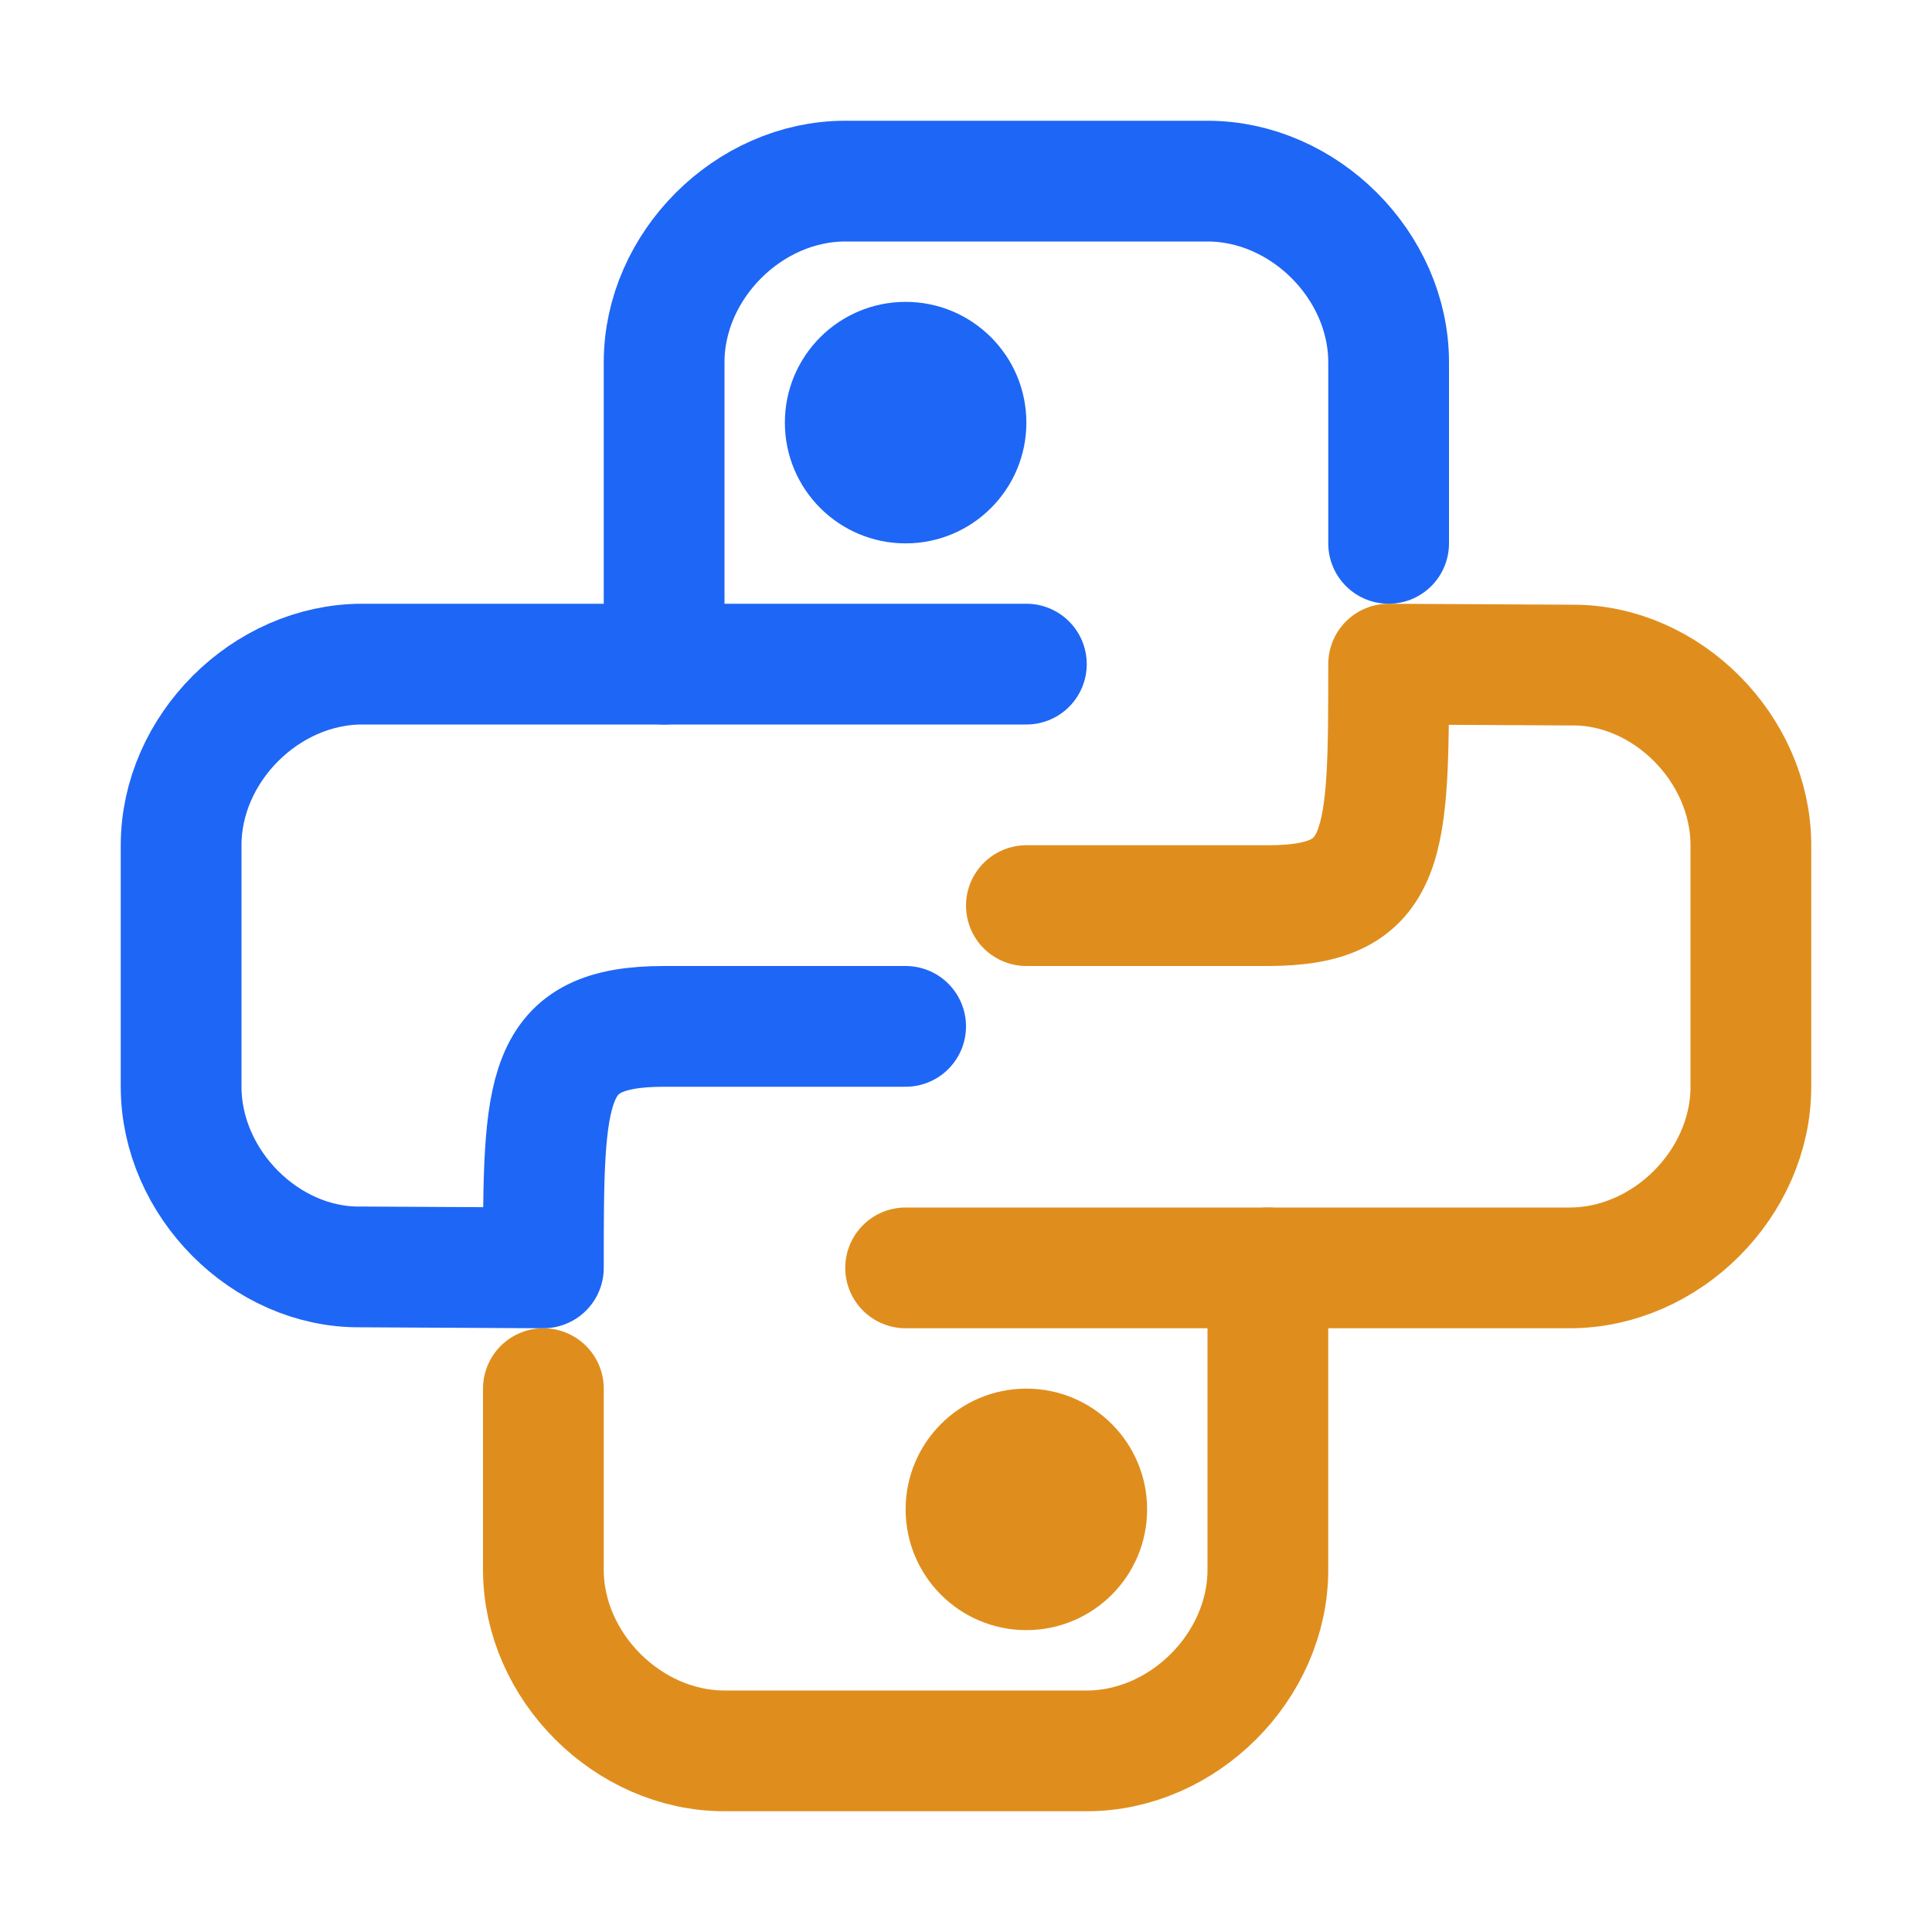
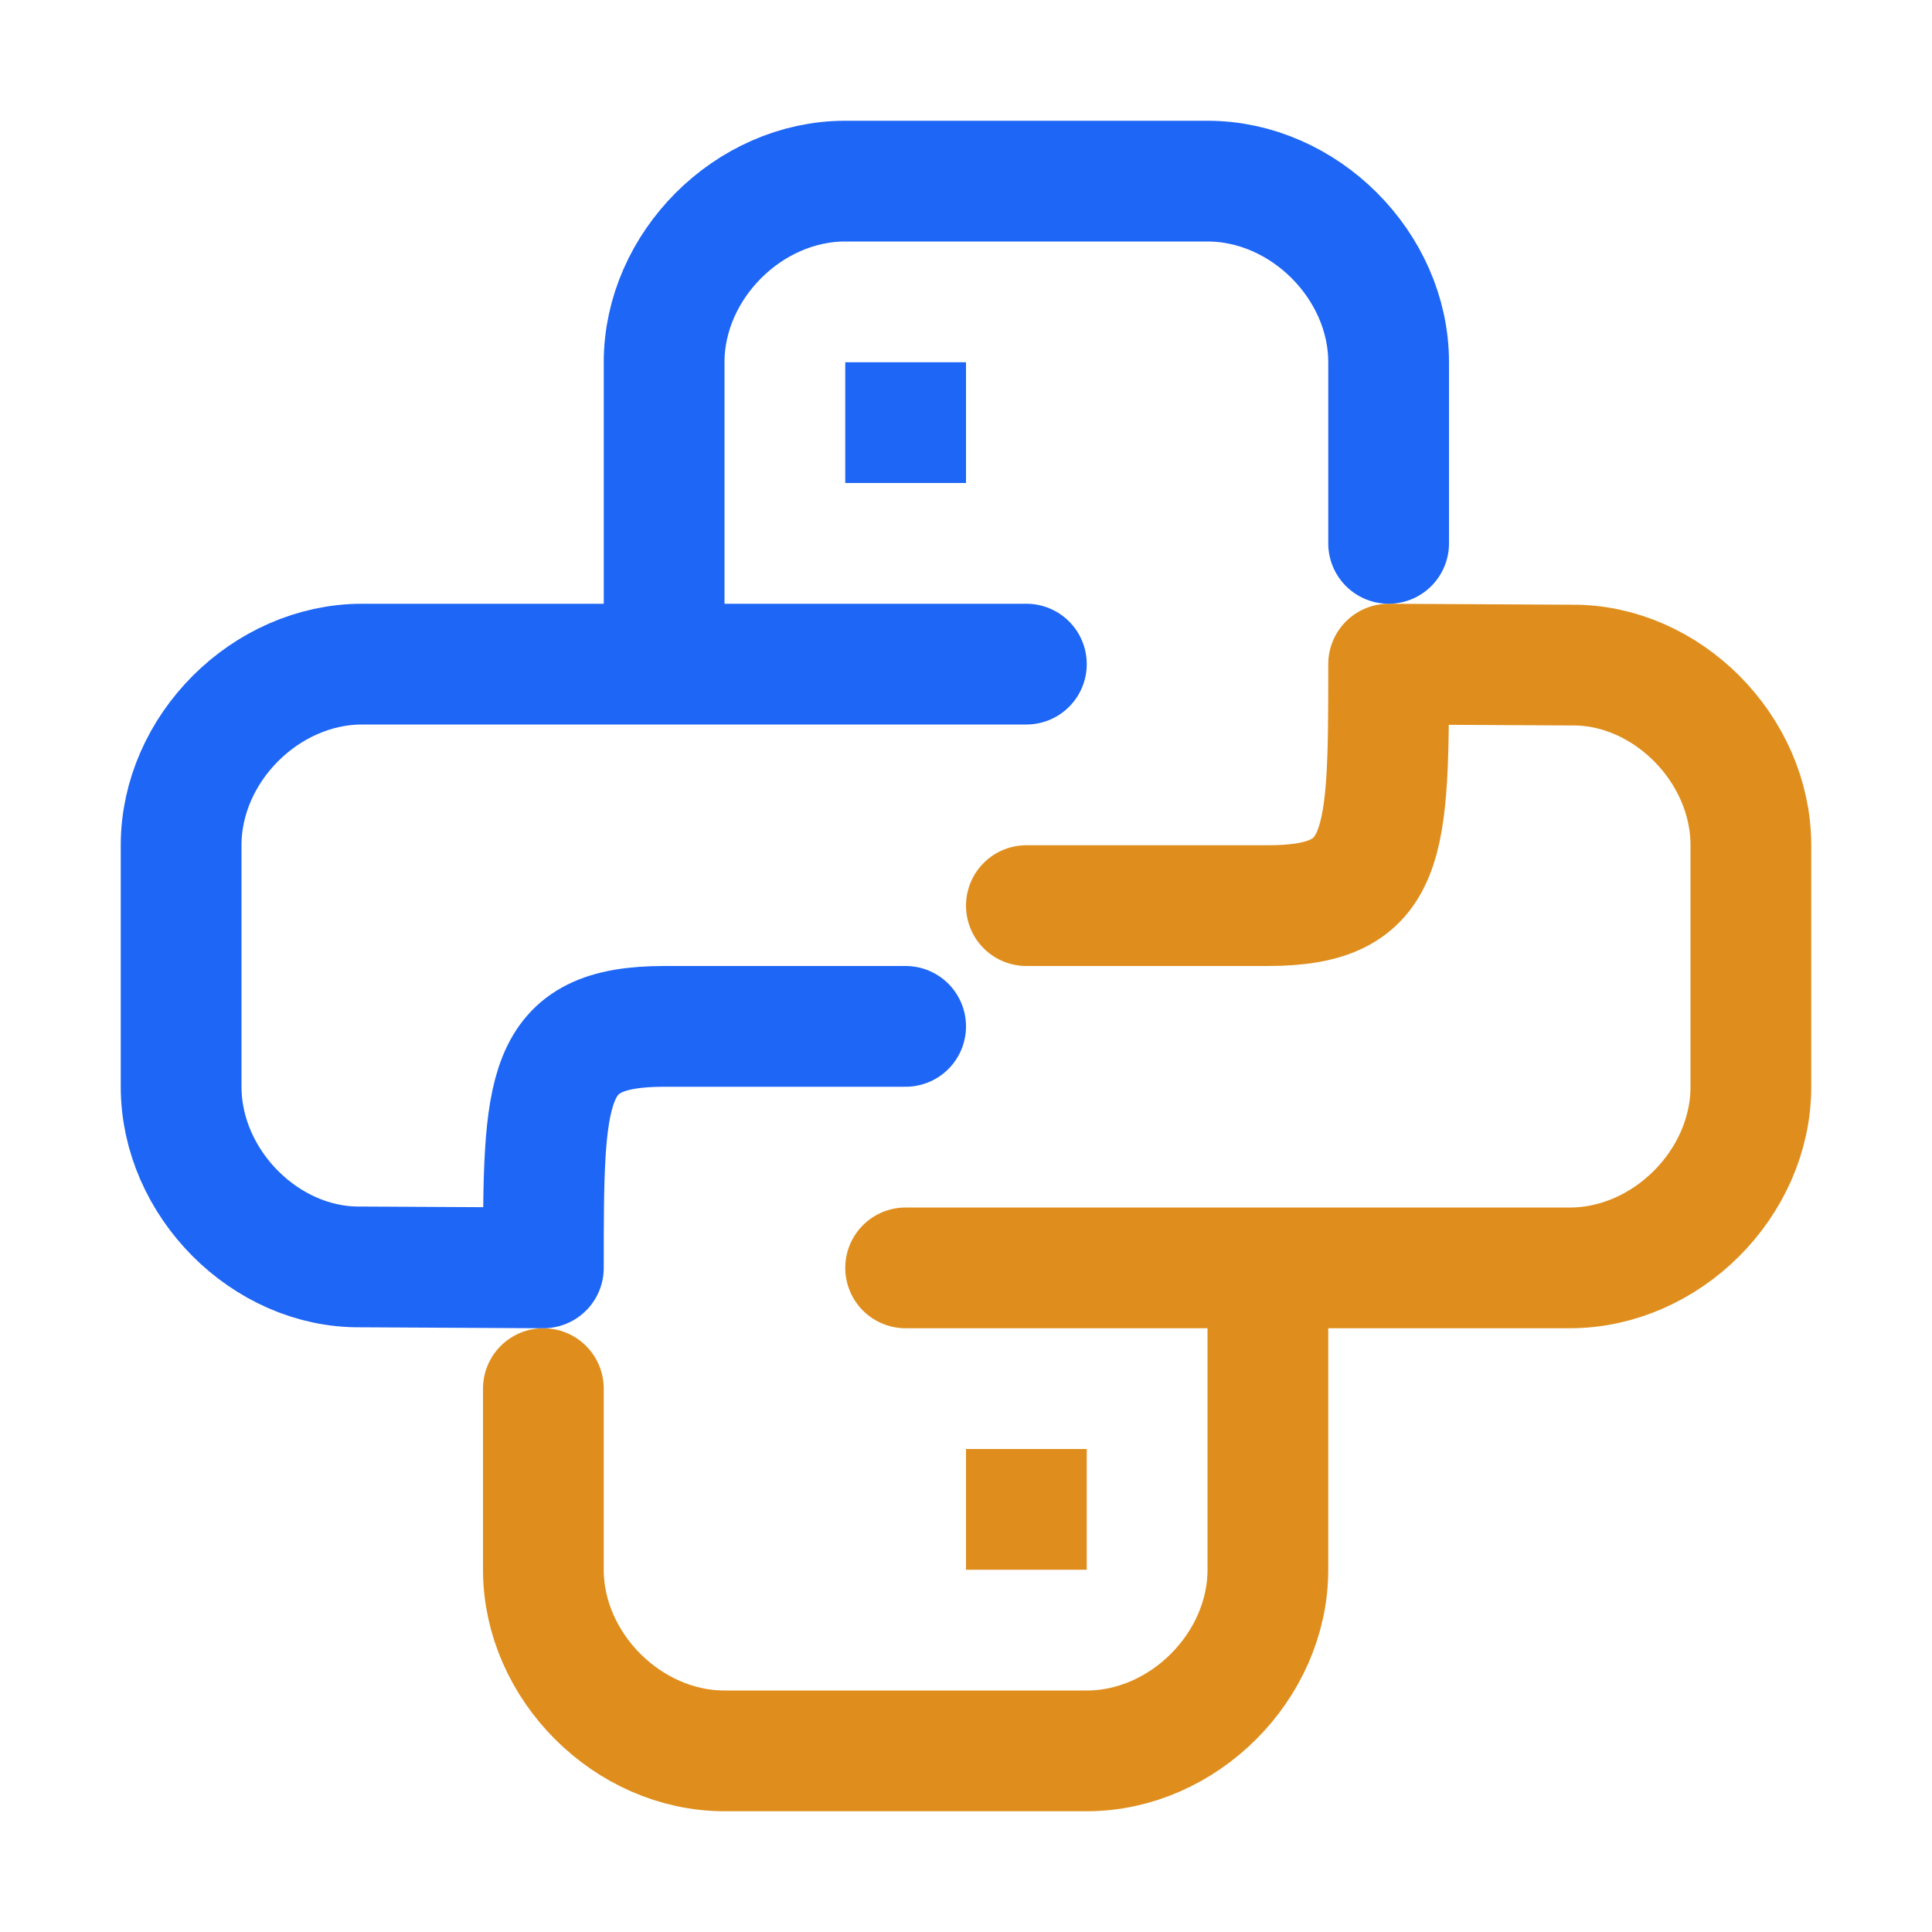
<svg xmlns="http://www.w3.org/2000/svg" width="16px" height="16px" viewBox="0 0 16 16" version="1.1">
  <g id="python" stroke="none" stroke-width="1" fill="none" fill-rule="evenodd">
-     <circle id="Oval" fill="#DF8E1D" cx="8.5" cy="12.5" r="1" />
-     <line x1="10.5" y1="10.5" x2="7.5" y2="10.5" id="Path" stroke="#DF8E1D" stroke-linecap="round" stroke-linejoin="round" />
-     <path d="M14.5,8.5 L14.5,7 C14.5,6.2 13.8,5.5 13,5.5 L10,5.5 C9.2,5.5 8.5,6.2 8.5,7 L8.5,9.5 L6,9.5 C5.2,9.5 4.5,10.2 4.5,11 L4.5,13 C4.5,13.8 5.2,14.5 5.983,14.492 L7.5,14.5 C7.5,13 7.5,12.5 8.5,12.5 L10.5,12.5" id="Path" stroke="#DF8E1D" stroke-linecap="round" stroke-linejoin="round" transform="translate(9.5, 10) rotate(-180) translate(-9.5, -10)" />
-     <circle id="Oval" fill="#1E66F5" cx="7.5" cy="3.5" r="1" />
-     <line x1="8.5" y1="5.5" x2="5.5" y2="5.5" id="Path" stroke="#1E66F5" stroke-linecap="round" stroke-linejoin="round" />
-     <path d="M11.5,4.5 L11.5,3 C11.5,2.2 10.8,1.5 10,1.5 L7,1.5 C6.2,1.5 5.5,2.2 5.5,3 L5.5,5.5 L3,5.5 C2.2,5.5 1.5,6.2 1.5,7 L1.5,9 C1.5,9.8 2.2,10.5 2.983,10.492 L4.5,10.5 C4.5,9 4.5,8.5 5.501,8.5 L7.5,8.5" id="Path" stroke="#1E66F5" stroke-linecap="round" stroke-linejoin="round" />
+     <path d="M10.5,10.5 L7.5,10.5 M4.5,11.5 L4.5,13 C4.5,13.8 5.2,14.5 6,14.5 L9,14.5 C9.8,14.5 10.5,13.8 10.5,13 L10.5,10.5 L13,10.5 C13.8,10.5 14.5,9.8 14.5,9 L14.5,7 C14.5,6.2 13.8,5.5 13.017,5.508 L11.5,5.5 C11.5,7 11.5,7.5 10.5,7.5 L8.5,7.5" id="Combined-Shape" stroke="#DF8E1D" stroke-linecap="round" stroke-linejoin="round" />
+     <line x1="8" y1="12.5" x2="9" y2="12.5" id="Line" stroke="#DF8E1D" />
+     <line x1="7" y1="3.5" x2="8" y2="3.5" id="Line" stroke="#1E66F5" />
+     <path d="M8.5,5.5 L5.5,5.5 M11.5,4.5 L11.5,3 C11.5,2.2 10.8,1.5 10,1.5 L7,1.5 C6.2,1.5 5.5,2.2 5.5,3 L5.5,5.5 L3,5.5 C2.2,5.5 1.5,6.2 1.5,7 L1.5,9 C1.5,9.8 2.2,10.5 2.983,10.492 L4.5,10.5 C4.5,9 4.5,8.5 5.501,8.5 L7.5,8.5" id="Combined-Shape" stroke="#1E66F5" stroke-linecap="round" stroke-linejoin="round" />
  </g>
</svg>
